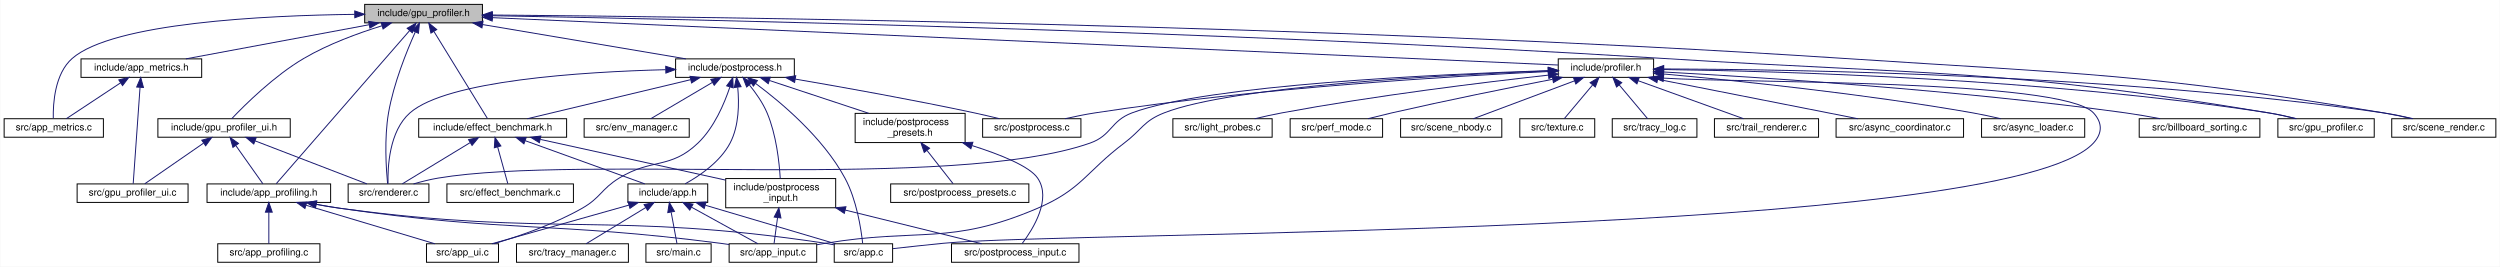
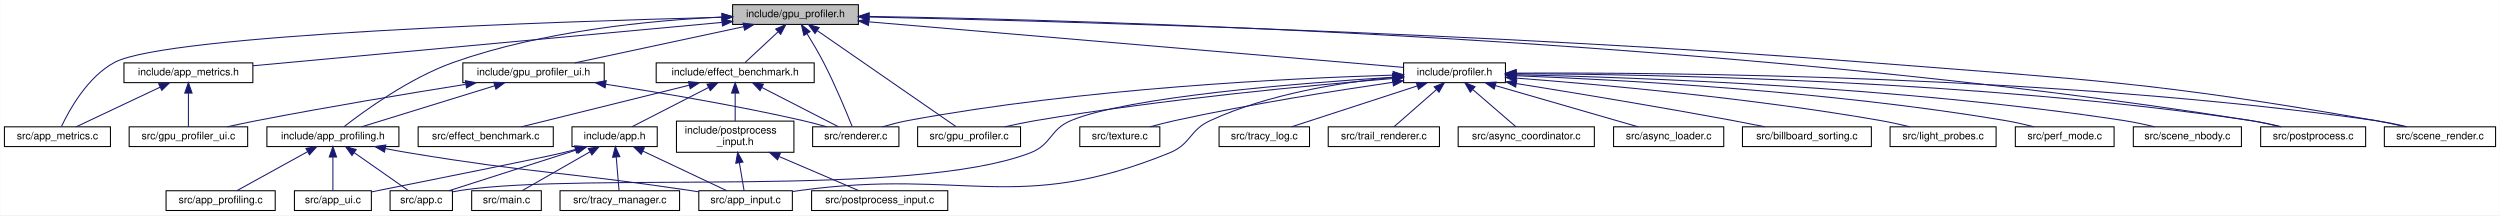
- <svg xmlns="http://www.w3.org/2000/svg" xmlns:xlink="http://www.w3.org/1999/xlink" width="2569pt" height="274pt" viewBox="0.00 0.00 2568.50 274.00">
-   <g id="graph0" class="graph" transform="scale(1 1) rotate(0) translate(4 270)">
-     <polygon fill="white" stroke="transparent" points="-4,4 -4,-270 2564.5,-270 2564.5,4 -4,4" />
+ <svg xmlns="http://www.w3.org/2000/svg" xmlns:xlink="http://www.w3.org/1999/xlink" width="2405pt" height="207pt" viewBox="0.00 0.00 2404.50 207.00">
+   <g id="graph0" class="graph" transform="scale(1 1) rotate(0) translate(4 203)">
+     <polygon fill="white" stroke="transparent" points="-4,4 -4,-203 2400.5,-203 2400.5,4 -4,4" />
    <g id="node1" class="node">
      <g id="a_node1">
        <a xlink:title=" ">
-           <polygon fill="#bfbfbf" stroke="black" points="370.5,-246.5 370.5,-265.5 491.5,-265.5 491.5,-246.5 370.5,-246.5" />
-           <text text-anchor="middle" x="431" y="-253.5" font-family="Helvetica,sans-Serif" font-size="10.00">include/gpu_profiler.h</text>
+           <polygon fill="#bfbfbf" stroke="black" points="700.5,-179.5 700.5,-198.5 821.5,-198.5 821.5,-179.5 700.5,-179.5" />
+           <text text-anchor="middle" x="761" y="-186.5" font-family="Helvetica,sans-Serif" font-size="10.00">include/gpu_profiler.h</text>
        </a>
      </g>
    </g>
    <g id="node2" class="node">
      <g id="a_node2">
        <a xlink:href="app__metrics_8h.html" target="_top" xlink:title=" ">
-           <polygon fill="white" stroke="black" points="79,-190.5 79,-209.5 203,-209.5 203,-190.5 79,-190.5" />
-           <text text-anchor="middle" x="141" y="-197.5" font-family="Helvetica,sans-Serif" font-size="10.00">include/app_metrics.h</text>
+           <polygon fill="white" stroke="black" points="115,-123.5 115,-142.5 239,-142.5 239,-123.5 115,-123.5" />
+           <text text-anchor="middle" x="177" y="-130.5" font-family="Helvetica,sans-Serif" font-size="10.00">include/app_metrics.h</text>
        </a>
      </g>
    </g>
    <g id="edge1" class="edge">
-       <path fill="none" stroke="midnightblue" d="M375.15,-244.6C320.35,-234.4 237.77,-219.02 186.74,-209.52" />
-       <polygon fill="midnightblue" stroke="midnightblue" points="374.58,-248.05 385.05,-246.44 375.86,-241.17 374.58,-248.05" />
+       <path fill="none" stroke="midnightblue" d="M690.3,-181.46C575.04,-170.81 348.53,-149.86 239.1,-139.74" />
+       <polygon fill="midnightblue" stroke="midnightblue" points="690.15,-184.96 700.43,-182.4 690.79,-177.99 690.15,-184.96" />
    </g>
    <g id="node3" class="node">
      <g id="a_node3">
        <a xlink:href="app__metrics_8c.html" target="_top" xlink:title=" ">
-           <polygon fill="white" stroke="black" points="0,-129 0,-148 102,-148 102,-129 0,-129" />
-           <text text-anchor="middle" x="51" y="-136" font-family="Helvetica,sans-Serif" font-size="10.00">src/app_metrics.c</text>
-         </a>
-       </g>
-     </g>
-     <g id="edge53" class="edge">
-       <path fill="none" stroke="midnightblue" d="M360.17,-255.26C267.52,-254.1 112.03,-246.55 70,-210 52.02,-194.36 50.2,-163.67 50.5,-148.47" />
-       <polygon fill="midnightblue" stroke="midnightblue" points="360.28,-258.76 370.32,-255.36 360.35,-251.76 360.28,-258.76" />
+           <polygon fill="white" stroke="black" points="0,-62 0,-81 102,-81 102,-62 0,-62" />
+           <text text-anchor="middle" x="51" y="-69" font-family="Helvetica,sans-Serif" font-size="10.00">src/app_metrics.c</text>
+         </a>
+       </g>
+     </g>
+     <g id="edge41" class="edge">
+       <path fill="none" stroke="midnightblue" d="M690.21,-186.38C531.38,-182.29 156.57,-169.87 106,-143 79.95,-129.16 62.27,-97.03 54.89,-81.38" />
+       <polygon fill="midnightblue" stroke="midnightblue" points="690.26,-189.88 700.35,-186.64 690.44,-182.89 690.26,-189.88" />
    </g>
    <g id="node5" class="node">
      <g id="a_node5">
        <a xlink:href="app__profiling_8h.html" target="_top" xlink:title="Profiling, metrics, and performance monitoring sub-struct.">
-           <polygon fill="white" stroke="black" points="208.5,-62 208.5,-81 335.5,-81 335.5,-62 208.5,-62" />
-           <text text-anchor="middle" x="272" y="-69" font-family="Helvetica,sans-Serif" font-size="10.00">include/app_profiling.h</text>
+           <polygon fill="white" stroke="black" points="252.5,-62 252.5,-81 379.5,-81 379.5,-62 252.5,-62" />
+           <text text-anchor="middle" x="316" y="-69" font-family="Helvetica,sans-Serif" font-size="10.00">include/app_profiling.h</text>
        </a>
      </g>
    </g>
    <g id="edge4" class="edge">
-       <path fill="none" stroke="midnightblue" d="M416.76,-238.66C384.06,-201.13 304.51,-109.81 279.59,-81.21" />
-       <polygon fill="midnightblue" stroke="midnightblue" points="414.12,-240.96 423.33,-246.2 419.4,-236.36 414.12,-240.96" />
+       <path fill="none" stroke="midnightblue" d="M690.26,-186.62C622.27,-183.39 517.53,-173.35 432,-143 389.8,-128.02 346.34,-96.44 326.74,-81.16" />
+       <polygon fill="midnightblue" stroke="midnightblue" points="690.29,-190.13 700.43,-187.07 690.6,-183.13 690.29,-190.13" />
    </g>
    <g id="node10" class="node">
      <g id="a_node10">
        <a xlink:href="effect__benchmark_8h.html" target="_top" xlink:title="Automated A/B GPU cost measurement for individual postprocess effects.">
-           <polygon fill="white" stroke="black" points="426,-129 426,-148 578,-148 578,-129 426,-129" />
-           <text text-anchor="middle" x="502" y="-136" font-family="Helvetica,sans-Serif" font-size="10.00">include/effect_benchmark.h</text>
+           <polygon fill="white" stroke="black" points="627,-123.5 627,-142.5 779,-142.5 779,-123.5 627,-123.5" />
+           <text text-anchor="middle" x="703" y="-130.5" font-family="Helvetica,sans-Serif" font-size="10.00">include/effect_benchmark.h</text>
        </a>
      </g>
    </g>
    <g id="edge9" class="edge">
-       <path fill="none" stroke="midnightblue" d="M441.75,-237.51C457.15,-212.46 484.93,-167.27 496.6,-148.28" />
-       <polygon fill="midnightblue" stroke="midnightblue" points="438.59,-235.97 436.34,-246.32 444.56,-239.63 438.59,-235.97" />
+       <path fill="none" stroke="midnightblue" d="M744.09,-172.25C733.8,-162.67 721.03,-150.79 712.49,-142.83" />
+       <polygon fill="midnightblue" stroke="midnightblue" points="741.98,-175.07 751.68,-179.32 746.75,-169.95 741.98,-175.07" />
    </g>
    <g id="node17" class="node">
      <g id="a_node17">
        <a xlink:href="renderer_8c.html" target="_top" xlink:title=" ">
-           <polygon fill="white" stroke="black" points="353.5,-62 353.5,-81 436.5,-81 436.5,-62 353.5,-62" />
-           <text text-anchor="middle" x="395" y="-69" font-family="Helvetica,sans-Serif" font-size="10.00">src/renderer.c</text>
-         </a>
-       </g>
-     </g>
-     <g id="edge55" class="edge">
-       <path fill="none" stroke="midnightblue" d="M422.48,-237.06C413.59,-217.25 400.22,-184.16 395,-154 390.47,-127.79 392.59,-96.12 394.04,-81.15" />
-       <polygon fill="midnightblue" stroke="midnightblue" points="419.4,-238.74 426.77,-246.36 425.76,-235.81 419.4,-238.74" />
+           <polygon fill="white" stroke="black" points="777.5,-62 777.5,-81 860.5,-81 860.5,-62 777.5,-62" />
+           <text text-anchor="middle" x="819" y="-69" font-family="Helvetica,sans-Serif" font-size="10.00">src/renderer.c</text>
+         </a>
+       </g>
+     </g>
+     <g id="edge44" class="edge">
+       <path fill="none" stroke="midnightblue" d="M772.17,-170.55C777.25,-162.33 783.19,-152.31 788,-143 799.18,-121.39 810.13,-94.87 815.53,-81.35" />
+       <polygon fill="midnightblue" stroke="midnightblue" points="769.08,-168.9 766.72,-179.22 775,-172.62 769.08,-168.9" />
    </g>
    <g id="node18" class="node">
      <g id="a_node18">
        <a xlink:href="gpu__profiler__ui_8h.html" target="_top" xlink:title=" ">
-           <polygon fill="white" stroke="black" points="158,-129 158,-148 294,-148 294,-129 158,-129" />
-           <text text-anchor="middle" x="226" y="-136" font-family="Helvetica,sans-Serif" font-size="10.00">include/gpu_profiler_ui.h</text>
+           <polygon fill="white" stroke="black" points="441,-123.5 441,-142.5 577,-142.5 577,-123.5 441,-123.5" />
+           <text text-anchor="middle" x="509" y="-130.5" font-family="Helvetica,sans-Serif" font-size="10.00">include/gpu_profiler_ui.h</text>
        </a>
      </g>
    </g>
    <g id="edge21" class="edge">
-       <path fill="none" stroke="midnightblue" d="M388.26,-243.52C363.8,-235.95 333.08,-224.71 308,-210 277.55,-192.14 247.6,-162.49 233.84,-148" />
-       <polygon fill="midnightblue" stroke="midnightblue" points="387.4,-246.92 397.98,-246.44 389.41,-240.21 387.4,-246.92" />
+       <path fill="none" stroke="midnightblue" d="M711.28,-177.35C663.66,-167.14 592.72,-151.94 548.74,-142.52" />
+       <polygon fill="midnightblue" stroke="midnightblue" points="710.56,-180.77 721.07,-179.44 712.03,-173.93 710.56,-180.77" />
    </g>
    <g id="node19" class="node">
      <g id="a_node19">
-         <a xlink:href="postprocess_8h.html" target="_top" xlink:title="High-level post-processing pipeline and effects.">
-           <polygon fill="white" stroke="black" points="690,-190.5 690,-209.5 812,-209.5 812,-190.5 690,-190.5" />
-           <text text-anchor="middle" x="751" y="-197.5" font-family="Helvetica,sans-Serif" font-size="10.00">include/postprocess.h</text>
+         <a xlink:href="profiler_8h.html" target="_top" xlink:title=" ">
+           <polygon fill="white" stroke="black" points="1346,-123.5 1346,-142.5 1444,-142.5 1444,-123.5 1346,-123.5" />
+           <text text-anchor="middle" x="1395" y="-130.5" font-family="Helvetica,sans-Serif" font-size="10.00">include/profiler.h</text>
        </a>
      </g>
    </g>
    <g id="edge25" class="edge">
-       <path fill="none" stroke="midnightblue" d="M491.87,-244.73C552.34,-234.52 643.99,-219.06 700.53,-209.52" />
-       <polygon fill="midnightblue" stroke="midnightblue" points="490.98,-241.33 481.7,-246.44 492.15,-248.23 490.98,-241.33" />
-     </g>
-     <g id="node24" class="node">
-       <g id="a_node24">
-         <a xlink:href="profiler_8h.html" target="_top" xlink:title=" ">
-           <polygon fill="white" stroke="black" points="1597,-190.5 1597,-209.5 1695,-209.5 1695,-190.5 1597,-190.5" />
-           <text text-anchor="middle" x="1646" y="-197.5" font-family="Helvetica,sans-Serif" font-size="10.00">include/profiler.h</text>
-         </a>
-       </g>
-     </g>
-     <g id="edge37" class="edge">
-       <path fill="none" stroke="midnightblue" d="M501.93,-251.85C724.79,-241.94 1407.38,-211.61 1596.8,-203.19" />
-       <polygon fill="midnightblue" stroke="midnightblue" points="501.5,-248.36 491.67,-252.3 501.81,-255.36 501.5,-248.36" />
+       <path fill="none" stroke="midnightblue" d="M831.72,-181.98C961.45,-170.93 1234.35,-147.68 1345.9,-138.18" />
+       <polygon fill="midnightblue" stroke="midnightblue" points="831.17,-178.51 821.5,-182.85 831.76,-185.49 831.17,-178.51" />
+     </g>
+     <g id="node23" class="node">
+       <g id="a_node23">
+         <a xlink:href="gpu__profiler_8c.html" target="_top" xlink:title=" ">
+           <polygon fill="white" stroke="black" points="878.5,-62 878.5,-81 977.5,-81 977.5,-62 878.5,-62" />
+           <text text-anchor="middle" x="928" y="-69" font-family="Helvetica,sans-Serif" font-size="10.00">src/gpu_profiler.c</text>
+         </a>
+       </g>
+     </g>
+     <g id="edge42" class="edge">
+       <path fill="none" stroke="midnightblue" d="M782.1,-173.41C817.25,-149.1 886.75,-101.03 915.3,-81.28" />
+       <polygon fill="midnightblue" stroke="midnightblue" points="779.79,-170.75 773.55,-179.32 783.77,-176.51 779.79,-170.75" />
+     </g>
+     <g id="node26" class="node">
+       <g id="a_node26">
+         <a xlink:href="postprocess_8c.html" target="_top" xlink:title=" ">
+           <polygon fill="white" stroke="black" points="2170.5,-62 2170.5,-81 2271.5,-81 2271.5,-62 2170.5,-62" />
+           <text text-anchor="middle" x="2221" y="-69" font-family="Helvetica,sans-Serif" font-size="10.00">src/postprocess.c</text>
+         </a>
+       </g>
+     </g>
+     <g id="edge43" class="edge">
+       <path fill="none" stroke="midnightblue" d="M831.91,-187.18C1038.29,-183.88 1656.04,-167.47 2161,-87 2170.42,-85.5 2180.54,-83.29 2189.74,-81.04" />
+       <polygon fill="midnightblue" stroke="midnightblue" points="831.75,-183.68 821.81,-187.34 831.86,-190.68 831.75,-183.68" />
    </g>
    <g id="node28" class="node">
      <g id="a_node28">
-         <a xlink:href="gpu__profiler_8c.html" target="_top" xlink:title=" ">
-           <polygon fill="white" stroke="black" points="2336.5,-129 2336.5,-148 2435.5,-148 2435.5,-129 2336.5,-129" />
-           <text text-anchor="middle" x="2386" y="-136" font-family="Helvetica,sans-Serif" font-size="10.00">src/gpu_profiler.c</text>
-         </a>
-       </g>
-     </g>
-     <g id="edge54" class="edge">
-       <path fill="none" stroke="midnightblue" d="M501.69,-253.85C694.58,-250.41 1246.21,-238.64 1704,-210 1981.46,-192.64 2052.79,-199.75 2327,-154 2336.16,-152.47 2345.99,-150.28 2354.95,-148.06" />
-       <polygon fill="midnightblue" stroke="midnightblue" points="501.62,-250.35 491.68,-254.02 501.74,-257.35 501.62,-250.35" />
-     </g>
-     <g id="node32" class="node">
-       <g id="a_node32">
        <a xlink:href="scene__render_8c.html" target="_top" xlink:title=" ">
-           <polygon fill="white" stroke="black" points="2453.5,-129 2453.5,-148 2560.5,-148 2560.5,-129 2453.5,-129" />
-           <text text-anchor="middle" x="2507" y="-136" font-family="Helvetica,sans-Serif" font-size="10.00">src/scene_render.c</text>
-         </a>
-       </g>
-     </g>
-     <g id="edge56" class="edge">
-       <path fill="none" stroke="midnightblue" d="M501.54,-254.57C712.5,-252.9 1356.95,-245.07 1890,-210 2137.38,-193.72 2200.45,-194.76 2445,-154 2454.49,-152.42 2464.69,-150.24 2474.02,-148.05" />
-       <polygon fill="midnightblue" stroke="midnightblue" points="501.5,-251.07 491.53,-254.64 501.56,-258.07 501.5,-251.07" />
+           <polygon fill="white" stroke="black" points="2289.5,-62 2289.5,-81 2396.5,-81 2396.5,-62 2289.5,-62" />
+           <text text-anchor="middle" x="2343" y="-69" font-family="Helvetica,sans-Serif" font-size="10.00">src/scene_render.c</text>
+         </a>
+       </g>
+     </g>
+     <g id="edge45" class="edge">
+       <path fill="none" stroke="midnightblue" d="M831.67,-186.63C998.84,-183.01 1431.61,-171.46 1792,-143 2010.07,-125.78 2065.47,-124.42 2281,-87 2290.37,-85.37 2300.44,-83.2 2309.68,-81.04" />
+       <polygon fill="midnightblue" stroke="midnightblue" points="831.44,-183.13 821.52,-186.85 831.59,-190.13 831.44,-183.13" />
    </g>
    <g id="edge2" class="edge">
-       <path fill="none" stroke="midnightblue" d="M119.72,-184.93C102.37,-173.46 78.43,-157.63 63.87,-148.01" />
-       <polygon fill="midnightblue" stroke="midnightblue" points="117.83,-187.88 128.11,-190.48 121.69,-182.04 117.83,-187.88" />
+       <path fill="none" stroke="midnightblue" d="M149.84,-119.17C125.39,-107.63 90.15,-90.99 69.02,-81.01" />
+       <polygon fill="midnightblue" stroke="midnightblue" points="148.41,-122.37 158.95,-123.48 151.4,-116.04 148.41,-122.37" />
    </g>
    <g id="node4" class="node">
      <g id="a_node4">
        <a xlink:href="gpu__profiler__ui_8c.html" target="_top" xlink:title=" ">
-           <polygon fill="white" stroke="black" points="75,-62 75,-81 189,-81 189,-62 75,-62" />
-           <text text-anchor="middle" x="132" y="-69" font-family="Helvetica,sans-Serif" font-size="10.00">src/gpu_profiler_ui.c</text>
+           <polygon fill="white" stroke="black" points="120,-62 120,-81 234,-81 234,-62 120,-62" />
+           <text text-anchor="middle" x="177" y="-69" font-family="Helvetica,sans-Serif" font-size="10.00">src/gpu_profiler_ui.c</text>
        </a>
      </g>
    </g>
    <g id="edge3" class="edge">
-       <path fill="none" stroke="midnightblue" d="M139.67,-180.31C137.7,-152.58 134.07,-101.63 132.62,-81.26" />
-       <polygon fill="midnightblue" stroke="midnightblue" points="136.18,-180.58 140.38,-190.31 143.16,-180.08 136.18,-180.58" />
+       <path fill="none" stroke="midnightblue" d="M177,-113.32C177,-102.5 177,-89.4 177,-81.01" />
+       <polygon fill="midnightblue" stroke="midnightblue" points="173.5,-113.48 177,-123.48 180.5,-113.48 173.5,-113.48" />
    </g>
    <g id="node6" class="node">
      <g id="a_node6">
        <a xlink:href="app_8c.html" target="_top" xlink:title=" ">
-           <polygon fill="white" stroke="black" points="853,-0.5 853,-19.5 913,-19.5 913,-0.5 853,-0.5" />
-           <text text-anchor="middle" x="883" y="-7.5" font-family="Helvetica,sans-Serif" font-size="10.00">src/app.c</text>
+           <polygon fill="white" stroke="black" points="371,-0.5 371,-19.5 431,-19.5 431,-0.5 371,-0.5" />
+           <text text-anchor="middle" x="401" y="-7.5" font-family="Helvetica,sans-Serif" font-size="10.00">src/app.c</text>
        </a>
      </g>
    </g>
    <g id="edge5" class="edge">
-       <path fill="none" stroke="midnightblue" d="M320.33,-60.03C328.53,-58.5 336.99,-57.08 345,-56 565.36,-26.28 624.12,-53.1 844,-20 846.89,-19.57 849.87,-19.03 852.85,-18.44" />
-       <polygon fill="midnightblue" stroke="midnightblue" points="319.65,-56.59 310.49,-61.93 320.98,-63.46 319.65,-56.59" />
+       <path fill="none" stroke="midnightblue" d="M336.55,-56.11C352.9,-44.67 375.22,-29.05 388.84,-19.51" />
+       <polygon fill="midnightblue" stroke="midnightblue" points="334.36,-53.37 328.18,-61.98 338.38,-59.11 334.36,-53.37" />
    </g>
    <g id="node7" class="node">
      <g id="a_node7">
        <a xlink:href="app__input_8c.html" target="_top" xlink:title=" ">
-           <polygon fill="white" stroke="black" points="745,-0.5 745,-19.5 835,-19.5 835,-0.5 745,-0.5" />
-           <text text-anchor="middle" x="790" y="-7.5" font-family="Helvetica,sans-Serif" font-size="10.00">src/app_input.c</text>
+           <polygon fill="white" stroke="black" points="668,-0.5 668,-19.5 758,-19.5 758,-0.5 668,-0.5" />
+           <text text-anchor="middle" x="713" y="-7.5" font-family="Helvetica,sans-Serif" font-size="10.00">src/app_input.c</text>
        </a>
      </g>
    </g>
    <g id="edge6" class="edge">
-       <path fill="none" stroke="midnightblue" d="M320.9,-60.06C328.93,-58.55 337.18,-57.13 345,-56 517.71,-30.97 562.93,-42.36 736,-20 738.92,-19.62 741.93,-19.2 744.96,-18.76" />
-       <polygon fill="midnightblue" stroke="midnightblue" points="320.04,-56.66 310.89,-61.99 321.37,-63.53 320.04,-56.66" />
+       <path fill="none" stroke="midnightblue" d="M366.3,-60.08C373.89,-58.63 381.64,-57.22 389,-56 507.99,-36.24 538.69,-37.74 658,-20 661.25,-19.52 664.61,-19 667.99,-18.47" />
+       <polygon fill="midnightblue" stroke="midnightblue" points="365.61,-56.65 356.46,-61.99 366.94,-63.52 365.61,-56.65" />
    </g>
    <g id="node8" class="node">
      <g id="a_node8">
        <a xlink:href="app__profiling_8c.html" target="_top" xlink:title=" ">
-           <polygon fill="white" stroke="black" points="219.5,-0.5 219.5,-19.5 324.5,-19.5 324.5,-0.5 219.5,-0.5" />
-           <text text-anchor="middle" x="272" y="-7.5" font-family="Helvetica,sans-Serif" font-size="10.00">src/app_profiling.c</text>
+           <polygon fill="white" stroke="black" points="155.5,-0.5 155.5,-19.5 260.5,-19.5 260.5,-0.5 155.5,-0.5" />
+           <text text-anchor="middle" x="208" y="-7.5" font-family="Helvetica,sans-Serif" font-size="10.00">src/app_profiling.c</text>
        </a>
      </g>
    </g>
    <g id="edge7" class="edge">
-       <path fill="none" stroke="midnightblue" d="M272,-51.82C272,-41 272,-27.9 272,-19.51" />
-       <polygon fill="midnightblue" stroke="midnightblue" points="268.5,-51.98 272,-61.98 275.5,-51.98 268.5,-51.98" />
+       <path fill="none" stroke="midnightblue" d="M291.6,-57.06C270.7,-45.54 241.24,-29.31 223.45,-19.51" />
+       <polygon fill="midnightblue" stroke="midnightblue" points="290.08,-60.22 300.53,-61.98 293.46,-54.08 290.08,-60.22" />
    </g>
    <g id="node9" class="node">
      <g id="a_node9">
        <a xlink:href="app__ui_8c.html" target="_top" xlink:title=" ">
-           <polygon fill="white" stroke="black" points="434,-0.5 434,-19.5 508,-19.5 508,-0.5 434,-0.5" />
-           <text text-anchor="middle" x="471" y="-7.5" font-family="Helvetica,sans-Serif" font-size="10.00">src/app_ui.c</text>
+           <polygon fill="white" stroke="black" points="279,-0.5 279,-19.5 353,-19.5 353,-0.5 279,-0.5" />
+           <text text-anchor="middle" x="316" y="-7.5" font-family="Helvetica,sans-Serif" font-size="10.00">src/app_ui.c</text>
        </a>
      </g>
    </g>
    <g id="edge8" class="edge">
-       <path fill="none" stroke="midnightblue" d="M310.37,-59.03C349.04,-47.46 407.84,-29.88 442.54,-19.51" />
-       <polygon fill="midnightblue" stroke="midnightblue" points="309.09,-55.76 300.51,-61.98 311.1,-62.46 309.09,-55.76" />
+       <path fill="none" stroke="midnightblue" d="M316,-51.82C316,-41 316,-27.9 316,-19.51" />
+       <polygon fill="midnightblue" stroke="midnightblue" points="312.5,-51.98 316,-61.98 319.5,-51.98 312.5,-51.98" />
    </g>
    <g id="node11" class="node">
      <g id="a_node11">
        <a xlink:href="app_8h.html" target="_top" xlink:title=" ">
-           <polygon fill="white" stroke="black" points="641,-62 641,-81 723,-81 723,-62 641,-62" />
-           <text text-anchor="middle" x="682" y="-69" font-family="Helvetica,sans-Serif" font-size="10.00">include/app.h</text>
+           <polygon fill="white" stroke="black" points="546,-62 546,-81 628,-81 628,-62 546,-62" />
+           <text text-anchor="middle" x="587" y="-69" font-family="Helvetica,sans-Serif" font-size="10.00">include/app.h</text>
        </a>
      </g>
    </g>
    <g id="edge10" class="edge">
-       <path fill="none" stroke="midnightblue" d="M535.41,-125.44C571.12,-112.54 626.83,-92.42 658.29,-81.06" />
-       <polygon fill="midnightblue" stroke="midnightblue" points="534.12,-122.18 525.9,-128.87 536.5,-128.76 534.12,-122.18" />
+       <path fill="none" stroke="midnightblue" d="M677.4,-118.87C654.91,-107.33 622.87,-90.9 603.59,-81.01" />
+       <polygon fill="midnightblue" stroke="midnightblue" points="675.88,-122.03 686.38,-123.48 679.08,-115.8 675.88,-122.03" />
    </g>
    <g id="node14" class="node">
      <g id="a_node14">
        <a xlink:href="postprocess__input_8h.html" target="_top" xlink:title=" ">
-           <polygon fill="white" stroke="black" points="741.5,-56.5 741.5,-86.5 854.5,-86.5 854.5,-56.5 741.5,-56.5" />
-           <text text-anchor="start" x="749.5" y="-74.5" font-family="Helvetica,sans-Serif" font-size="10.00">include/postprocess</text>
-           <text text-anchor="middle" x="798" y="-63.5" font-family="Helvetica,sans-Serif" font-size="10.00">_input.h</text>
+           <polygon fill="white" stroke="black" points="646.5,-56.5 646.5,-86.5 759.5,-86.5 759.5,-56.5 646.5,-56.5" />
+           <text text-anchor="start" x="654.5" y="-74.5" font-family="Helvetica,sans-Serif" font-size="10.00">include/postprocess</text>
+           <text text-anchor="middle" x="703" y="-63.5" font-family="Helvetica,sans-Serif" font-size="10.00">_input.h</text>
        </a>
      </g>
    </g>
    <g id="edge16" class="edge">
-       <path fill="none" stroke="midnightblue" d="M551.05,-126.73C603.43,-115.23 686.32,-97.02 741.42,-84.92" />
-       <polygon fill="midnightblue" stroke="midnightblue" points="550.02,-123.37 541,-128.94 551.52,-130.21 550.02,-123.37" />
+       <path fill="none" stroke="midnightblue" d="M703,-113.23C703,-104.59 703,-94.5 703,-86.52" />
+       <polygon fill="midnightblue" stroke="midnightblue" points="699.5,-113.48 703,-123.48 706.5,-113.48 699.5,-113.48" />
    </g>
    <g id="node16" class="node">
      <g id="a_node16">
        <a xlink:href="effect__benchmark_8c.html" target="_top" xlink:title="Automated A/B GPU cost measurement for postprocess effects.">
-           <polygon fill="white" stroke="black" points="455,-62 455,-81 585,-81 585,-62 455,-62" />
-           <text text-anchor="middle" x="520" y="-69" font-family="Helvetica,sans-Serif" font-size="10.00">src/effect_benchmark.c</text>
+           <polygon fill="white" stroke="black" points="398,-62 398,-81 528,-81 528,-62 398,-62" />
+           <text text-anchor="middle" x="463" y="-69" font-family="Helvetica,sans-Serif" font-size="10.00">src/effect_benchmark.c</text>
        </a>
      </g>
    </g>
    <g id="edge19" class="edge">
-       <path fill="none" stroke="midnightblue" d="M507.15,-118.91C510.59,-106.49 514.96,-90.72 517.61,-81.13" />
-       <polygon fill="midnightblue" stroke="midnightblue" points="503.72,-118.16 504.43,-128.73 510.47,-120.03 503.72,-118.16" />
+       <path fill="none" stroke="midnightblue" d="M658.8,-121.04C612.2,-109.49 539.8,-91.54 497.32,-81.01" />
+       <polygon fill="midnightblue" stroke="midnightblue" points="658.07,-124.47 668.61,-123.48 659.75,-117.67 658.07,-124.47" />
    </g>
    <g id="edge20" class="edge">
-       <path fill="none" stroke="midnightblue" d="M478.86,-123.44C457.67,-110.57 426.98,-91.93 409.2,-81.13" />
-       <polygon fill="midnightblue" stroke="midnightblue" points="477.21,-126.53 487.57,-128.73 480.84,-120.55 477.21,-126.53" />
+       <path fill="none" stroke="midnightblue" d="M728.6,-118.87C751.09,-107.33 783.13,-90.9 802.41,-81.01" />
+       <polygon fill="midnightblue" stroke="midnightblue" points="726.92,-115.8 719.62,-123.48 730.12,-122.03 726.92,-115.8" />
    </g>
    <g id="edge11" class="edge">
-       <path fill="none" stroke="midnightblue" d="M720.75,-59.03C759.82,-47.46 819.2,-29.88 854.26,-19.51" />
-       <polygon fill="midnightblue" stroke="midnightblue" points="719.39,-55.78 710.8,-61.98 721.38,-62.49 719.39,-55.78" />
+       <path fill="none" stroke="midnightblue" d="M550.68,-58.88C514.52,-47.32 459.9,-29.84 427.6,-19.51" />
+       <polygon fill="midnightblue" stroke="midnightblue" points="549.76,-62.26 560.35,-61.98 551.89,-55.59 549.76,-62.26" />
    </g>
    <g id="edge12" class="edge">
-       <path fill="none" stroke="midnightblue" d="M706.4,-57.06C727.3,-45.54 756.76,-29.31 774.55,-19.51" />
-       <polygon fill="midnightblue" stroke="midnightblue" points="704.54,-54.08 697.47,-61.98 707.92,-60.22 704.54,-54.08" />
+       <path fill="none" stroke="midnightblue" d="M614.16,-57.67C638.61,-46.13 673.85,-29.49 694.98,-19.51" />
+       <polygon fill="midnightblue" stroke="midnightblue" points="612.6,-54.54 605.05,-61.98 615.59,-60.87 612.6,-54.54" />
    </g>
    <g id="edge13" class="edge">
-       <path fill="none" stroke="midnightblue" d="M642.1,-59.25C601.11,-47.69 538.2,-29.95 501.18,-19.51" />
-       <polygon fill="midnightblue" stroke="midnightblue" points="641.19,-62.63 651.77,-61.98 643.09,-55.89 641.19,-62.63" />
+       <path fill="none" stroke="midnightblue" d="M549.45,-59.25C545.26,-58.11 541.05,-57 537,-56 519.37,-51.66 411.25,-29.98 353.04,-18.37" />
+       <polygon fill="midnightblue" stroke="midnightblue" points="548.5,-62.62 559.08,-61.97 550.4,-55.89 548.5,-62.62" />
    </g>
    <g id="node12" class="node">
      <g id="a_node12">
        <a xlink:href="main_8c.html" target="_top" xlink:title=" ">
-           <polygon fill="white" stroke="black" points="659.5,-0.5 659.5,-19.5 726.5,-19.5 726.5,-0.5 659.5,-0.5" />
-           <text text-anchor="middle" x="693" y="-7.5" font-family="Helvetica,sans-Serif" font-size="10.00">src/main.c</text>
+           <polygon fill="white" stroke="black" points="449.5,-0.5 449.5,-19.5 516.5,-19.5 516.5,-0.5 449.5,-0.5" />
+           <text text-anchor="middle" x="483" y="-7.5" font-family="Helvetica,sans-Serif" font-size="10.00">src/main.c</text>
        </a>
      </g>
    </g>
    <g id="edge14" class="edge">
-       <path fill="none" stroke="midnightblue" d="M685.45,-51.82C687.45,-41 689.88,-27.9 691.43,-19.51" />
-       <polygon fill="midnightblue" stroke="midnightblue" points="681.95,-51.51 683.58,-61.98 688.84,-52.78 681.95,-51.51" />
+       <path fill="none" stroke="midnightblue" d="M563.23,-56.9C543.12,-45.4 514.93,-29.27 497.87,-19.51" />
+       <polygon fill="midnightblue" stroke="midnightblue" points="561.68,-60.05 572.1,-61.98 565.16,-53.97 561.68,-60.05" />
    </g>
    <g id="node13" class="node">
      <g id="a_node13">
        <a xlink:href="tracy__manager_8c.html" target="_top" xlink:title=" ">
-           <polygon fill="white" stroke="black" points="526.5,-0.5 526.5,-19.5 641.5,-19.5 641.5,-0.5 526.5,-0.5" />
-           <text text-anchor="middle" x="584" y="-7.5" font-family="Helvetica,sans-Serif" font-size="10.00">src/tracy_manager.c</text>
+           <polygon fill="white" stroke="black" points="534.5,-0.5 534.5,-19.5 649.5,-19.5 649.5,-0.5 534.5,-0.5" />
+           <text text-anchor="middle" x="592" y="-7.5" font-family="Helvetica,sans-Serif" font-size="10.00">src/tracy_manager.c</text>
        </a>
      </g>
    </g>
    <g id="edge15" class="edge">
-       <path fill="none" stroke="midnightblue" d="M659.34,-56.74C640.41,-45.25 614.01,-29.22 598.01,-19.51" />
-       <polygon fill="midnightblue" stroke="midnightblue" points="657.59,-59.78 667.96,-61.98 661.23,-53.79 657.59,-59.78" />
+       <path fill="none" stroke="midnightblue" d="M588.57,-51.82C589.48,-41 590.58,-27.9 591.28,-19.51" />
+       <polygon fill="midnightblue" stroke="midnightblue" points="585.07,-51.72 587.72,-61.98 592.04,-52.3 585.07,-51.72" />
    </g>
    <g id="edge17" class="edge">
-       <path fill="none" stroke="midnightblue" d="M794.74,-46.29C793.48,-36.86 792.1,-26.65 791.16,-19.66" />
-       <polygon fill="midnightblue" stroke="midnightblue" points="791.3,-46.95 796.1,-56.4 798.24,-46.02 791.3,-46.95" />
+       <path fill="none" stroke="midnightblue" d="M707.07,-46.29C708.65,-36.86 710.37,-26.65 711.54,-19.66" />
+       <polygon fill="midnightblue" stroke="midnightblue" points="703.58,-45.96 705.37,-56.4 710.48,-47.12 703.58,-45.96" />
    </g>
    <g id="node15" class="node">
      <g id="a_node15">
        <a xlink:href="postprocess__input_8c.html" target="_top" xlink:title=" ">
-           <polygon fill="white" stroke="black" points="973.5,-0.5 973.5,-19.5 1104.5,-19.5 1104.5,-0.5 973.5,-0.5" />
-           <text text-anchor="middle" x="1039" y="-7.5" font-family="Helvetica,sans-Serif" font-size="10.00">src/postprocess_input.c</text>
+           <polygon fill="white" stroke="black" points="776.5,-0.5 776.5,-19.5 907.5,-19.5 907.5,-0.5 776.5,-0.5" />
+           <text text-anchor="middle" x="842" y="-7.5" font-family="Helvetica,sans-Serif" font-size="10.00">src/postprocess_input.c</text>
        </a>
      </g>
    </g>
    <g id="edge18" class="edge">
-       <path fill="none" stroke="midnightblue" d="M864.27,-54.14C909.65,-42.93 968,-28.53 1004.46,-19.53" />
-       <polygon fill="midnightblue" stroke="midnightblue" points="863.37,-50.75 854.5,-56.55 865.05,-57.55 863.37,-50.75" />
+       <path fill="none" stroke="midnightblue" d="M745.35,-52.37C770.72,-41.51 801.83,-28.2 821.77,-19.66" />
+       <polygon fill="midnightblue" stroke="midnightblue" points="743.76,-49.25 735.94,-56.4 746.51,-55.68 743.76,-49.25" />
    </g>
    <g id="edge23" class="edge">
-       <path fill="none" stroke="midnightblue" d="M204.91,-122.92C186.33,-110.07 159.88,-91.78 144.48,-81.13" />
-       <polygon fill="midnightblue" stroke="midnightblue" points="203.11,-125.93 213.32,-128.73 207.09,-120.17 203.11,-125.93" />
+       <path fill="none" stroke="midnightblue" d="M443.72,-121.87C389.78,-113.27 311.24,-100.26 243,-87 233.67,-85.19 223.64,-83.07 214.28,-81.02" />
+       <polygon fill="midnightblue" stroke="midnightblue" points="443.41,-125.36 453.84,-123.47 444.51,-118.45 443.41,-125.36" />
    </g>
    <g id="edge22" class="edge">
-       <path fill="none" stroke="midnightblue" d="M238.1,-120.4C247.04,-107.77 258.83,-91.1 265.89,-81.13" />
-       <polygon fill="midnightblue" stroke="midnightblue" points="235.12,-118.55 232.2,-128.73 240.84,-122.59 235.12,-118.55" />
+       <path fill="none" stroke="midnightblue" d="M471.79,-120.53C434.28,-108.96 377.26,-91.38 343.6,-81.01" />
+       <polygon fill="midnightblue" stroke="midnightblue" points="470.76,-123.87 481.35,-123.48 472.82,-117.18 470.76,-123.87" />
    </g>
    <g id="edge24" class="edge">
-       <path fill="none" stroke="midnightblue" d="M257.8,-125.27C291.34,-112.37 343.32,-92.38 372.73,-81.06" />
-       <polygon fill="midnightblue" stroke="midnightblue" points="256.52,-122.01 248.44,-128.87 259.03,-128.55 256.52,-122.01" />
-     </g>
-     <g id="edge32" class="edge">
-       <path fill="none" stroke="midnightblue" d="M772.33,-184.15C798.28,-164.88 841.43,-128.73 864,-87 876.04,-64.75 880.61,-34.71 882.21,-19.95" />
-       <polygon fill="midnightblue" stroke="midnightblue" points="769.96,-181.54 763.93,-190.25 774.08,-187.21 769.96,-181.54" />
-     </g>
-     <g id="edge33" class="edge">
-       <path fill="none" stroke="midnightblue" d="M745.74,-180.5C740.09,-163.6 729.62,-138.88 713,-123 684.52,-95.78 665.56,-107.63 632,-87 613.43,-75.58 612.94,-66.78 594,-56 564.95,-39.46 528.71,-27.08 503.11,-19.53" />
-       <polygon fill="midnightblue" stroke="midnightblue" points="742.47,-181.79 748.77,-190.31 749.16,-179.72 742.47,-181.79" />
+       <path fill="none" stroke="midnightblue" d="M578.68,-121.92C631.05,-113.86 704.39,-101.53 768,-87 775.54,-85.28 783.62,-83.13 791.08,-81.01" />
+       <polygon fill="midnightblue" stroke="midnightblue" points="577.86,-118.51 568.5,-123.48 578.91,-125.43 577.86,-118.51" />
+     </g>
+     <g id="edge26" class="edge">
+       <path fill="none" stroke="midnightblue" d="M1335.66,-128.69C1245.97,-123.03 1080.53,-109.83 1026,-87 1005.58,-78.45 1007.65,-63.98 987,-56 873.37,-12.1 560.52,-37.75 440,-20 437.11,-19.57 434.12,-19.05 431.14,-18.46" />
+       <polygon fill="midnightblue" stroke="midnightblue" points="1335.49,-132.19 1345.69,-129.31 1335.92,-125.2 1335.49,-132.19" />
    </g>
    <g id="edge27" class="edge">
-       <path fill="none" stroke="midnightblue" d="M705.44,-188.11C657.11,-176.57 581.77,-158.56 537.61,-148.01" />
-       <polygon fill="midnightblue" stroke="midnightblue" points="704.78,-191.56 715.32,-190.48 706.41,-184.75 704.78,-191.56" />
-     </g>
-     <g id="edge26" class="edge">
-       <path fill="none" stroke="midnightblue" d="M753.85,-180.14C755.36,-164.02 755.31,-140.7 746,-123 735.92,-103.83 715.03,-89.54 699.85,-81.14" />
-       <polygon fill="midnightblue" stroke="midnightblue" points="750.33,-180.06 752.58,-190.42 757.28,-180.92 750.33,-180.06" />
-     </g>
-     <g id="edge28" class="edge">
-       <path fill="none" stroke="midnightblue" d="M765.87,-182.63C772.42,-174.56 779.61,-164.35 784,-154 793.48,-131.67 796.54,-103.3 797.53,-86.6" />
-       <polygon fill="midnightblue" stroke="midnightblue" points="763.01,-180.58 759.18,-190.46 768.33,-185.13 763.01,-180.58" />
-     </g>
-     <g id="edge36" class="edge">
-       <path fill="none" stroke="midnightblue" d="M679.67,-198.39C593.37,-196.15 454.92,-187.29 417,-154 395.63,-135.24 394.02,-98.11 394.49,-81.22" />
-       <polygon fill="midnightblue" stroke="midnightblue" points="679.84,-201.89 689.92,-198.63 680.01,-194.89 679.84,-201.89" />
+       <path fill="none" stroke="midnightblue" d="M1335.55,-128.51C1286.54,-123.82 1216.21,-112.81 1160,-87 1139.88,-77.76 1141.51,-64.35 1121,-56 974.52,3.61 923.74,-41.01 767,-20 764.08,-19.61 761.07,-19.18 758.05,-18.73" />
+       <polygon fill="midnightblue" stroke="midnightblue" points="1335.39,-132.01 1345.67,-129.42 1336.02,-125.04 1335.39,-132.01" />
+     </g>
+     <g id="edge35" class="edge">
+       <path fill="none" stroke="midnightblue" d="M1335.69,-130.72C1237.75,-127.77 1036.36,-118.11 869,-87 861,-85.51 852.45,-83.28 844.72,-81.01" />
+       <polygon fill="midnightblue" stroke="midnightblue" points="1335.89,-134.23 1345.98,-131.02 1336.09,-127.23 1335.89,-134.23" />
    </g>
    <g id="node20" class="node">
      <g id="a_node20">
-         <a xlink:href="postprocess__presets_8h.html" target="_top" xlink:title="Extern declarations for predefined post-processing pipeline presets.">
-           <polygon fill="white" stroke="black" points="874.5,-123.5 874.5,-153.5 987.5,-153.5 987.5,-123.5 874.5,-123.5" />
-           <text text-anchor="start" x="882.5" y="-141.5" font-family="Helvetica,sans-Serif" font-size="10.00">include/postprocess</text>
-           <text text-anchor="middle" x="931" y="-130.5" font-family="Helvetica,sans-Serif" font-size="10.00">_presets.h</text>
+         <a xlink:href="async__coordinator_8c.html" target="_top" xlink:title=" ">
+           <polygon fill="white" stroke="black" points="1398.5,-62 1398.5,-81 1529.5,-81 1529.5,-62 1398.5,-62" />
+           <text text-anchor="middle" x="1464" y="-69" font-family="Helvetica,sans-Serif" font-size="10.00">src/async_coordinator.c</text>
+         </a>
+       </g>
+     </g>
+     <g id="edge28" class="edge">
+       <path fill="none" stroke="midnightblue" d="M1412.8,-116.65C1425.96,-105.31 1443.38,-90.28 1454.13,-81.01" />
+       <polygon fill="midnightblue" stroke="midnightblue" points="1410.17,-114.29 1404.89,-123.48 1414.74,-119.6 1410.17,-114.29" />
+     </g>
+     <g id="node21" class="node">
+       <g id="a_node21">
+         <a xlink:href="async__loader_8c.html" target="_top" xlink:title=" ">
+           <polygon fill="white" stroke="black" points="1548,-62 1548,-81 1654,-81 1654,-62 1548,-62" />
+           <text text-anchor="middle" x="1601" y="-69" font-family="Helvetica,sans-Serif" font-size="10.00">src/async_loader.c</text>
        </a>
      </g>
    </g>
    <g id="edge29" class="edge">
-       <path fill="none" stroke="midnightblue" d="M786.61,-187.23C815.92,-177.54 857.54,-163.78 888.58,-153.52" />
-       <polygon fill="midnightblue" stroke="midnightblue" points="785.19,-184.01 776.79,-190.48 787.38,-190.66 785.19,-184.01" />
+       <path fill="none" stroke="midnightblue" d="M1434.21,-120.68C1474.23,-109.11 1535.46,-91.43 1571.54,-81.01" />
+       <polygon fill="midnightblue" stroke="midnightblue" points="1433.15,-117.34 1424.51,-123.48 1435.09,-124.06 1433.15,-117.34" />
    </g>
    <g id="node22" class="node">
      <g id="a_node22">
-         <a xlink:href="env__manager_8c.html" target="_top" xlink:title=" ">
-           <polygon fill="white" stroke="black" points="596,-129 596,-148 704,-148 704,-129 596,-129" />
-           <text text-anchor="middle" x="650" y="-136" font-family="Helvetica,sans-Serif" font-size="10.00">src/env_manager.c</text>
-         </a>
-       </g>
-     </g>
-     <g id="edge34" class="edge">
-       <path fill="none" stroke="midnightblue" d="M727.65,-185.24C708.14,-173.75 680.93,-157.72 664.44,-148.01" />
-       <polygon fill="midnightblue" stroke="midnightblue" points="726.14,-188.41 736.53,-190.48 729.69,-182.38 726.14,-188.41" />
-     </g>
-     <g id="node23" class="node">
-       <g id="a_node23">
-         <a xlink:href="postprocess_8c.html" target="_top" xlink:title=" ">
-           <polygon fill="white" stroke="black" points="1005.5,-129 1005.5,-148 1106.5,-148 1106.5,-129 1005.5,-129" />
-           <text text-anchor="middle" x="1056" y="-136" font-family="Helvetica,sans-Serif" font-size="10.00">src/postprocess.c</text>
-         </a>
-       </g>
-     </g>
-     <g id="edge35" class="edge">
-       <path fill="none" stroke="midnightblue" d="M812.99,-188.72C862.86,-180.2 934.64,-167.35 997,-154 1005.35,-152.21 1014.33,-150.1 1022.69,-148.06" />
-       <polygon fill="midnightblue" stroke="midnightblue" points="812.28,-185.29 803.01,-190.42 813.46,-192.19 812.28,-185.29" />
+         <a xlink:href="billboard__sorting_8c.html" target="_top" xlink:title=" ">
+           <polygon fill="white" stroke="black" points="1672,-62 1672,-81 1796,-81 1796,-62 1672,-62" />
+           <text text-anchor="middle" x="1734" y="-69" font-family="Helvetica,sans-Serif" font-size="10.00">src/billboard_sorting.c</text>
+         </a>
+       </g>
    </g>
    <g id="edge30" class="edge">
-       <path fill="none" stroke="midnightblue" d="M994.7,-120.39C1023.79,-111.16 1053.64,-99.19 1062,-87 1076.66,-65.63 1057.39,-34.66 1046.11,-19.72" />
-       <polygon fill="midnightblue" stroke="midnightblue" points="993.42,-117.12 984.89,-123.41 995.48,-123.81 993.42,-117.12" />
-     </g>
-     <g id="node21" class="node">
-       <g id="a_node21">
-         <a xlink:href="postprocess__presets_8c.html" target="_top" xlink:title="Definitions of predefined post-processing pipeline configurations.">
-           <polygon fill="white" stroke="black" points="911,-62 911,-81 1053,-81 1053,-62 911,-62" />
-           <text text-anchor="middle" x="982" y="-69" font-family="Helvetica,sans-Serif" font-size="10.00">src/postprocess_presets.c</text>
-         </a>
-       </g>
+       <path fill="none" stroke="midnightblue" d="M1454.64,-122.6C1509.02,-113.88 1591.54,-100.29 1663,-87 1672.89,-85.16 1683.54,-83.05 1693.5,-81.03" />
+       <polygon fill="midnightblue" stroke="midnightblue" points="1453.81,-119.19 1444.49,-124.22 1454.91,-126.1 1453.81,-119.19" />
    </g>
    <g id="edge31" class="edge">
-       <path fill="none" stroke="midnightblue" d="M948.41,-115.32C957.6,-103.6 968.36,-89.88 975.18,-81.19" />
-       <polygon fill="midnightblue" stroke="midnightblue" points="945.49,-113.37 942.07,-123.4 950.99,-117.69 945.49,-113.37" />
-     </g>
-     <g id="edge38" class="edge">
-       <path fill="none" stroke="midnightblue" d="M1705.22,-189.73C1784.19,-184.45 2114.86,-188.83 2147,-154 2156.34,-143.87 2156.31,-133.16 2147,-123 2057.92,-25.82 1096.2,-32.91 965,-20 947.9,-18.32 928.81,-16.23 913.36,-14.5" />
-       <polygon fill="midnightblue" stroke="midnightblue" points="1704.78,-186.26 1695.12,-190.63 1705.39,-193.23 1704.78,-186.26" />
-     </g>
-     <g id="edge39" class="edge">
-       <path fill="none" stroke="midnightblue" d="M1586.5,-197.1C1480.25,-193.04 1262.4,-181.56 1192,-154 1170.73,-145.67 1169.24,-136.76 1151,-123 1111.48,-93.18 1107.52,-75.48 1062,-56 971.72,-17.35 940.88,-36.07 844,-20 841.09,-19.52 838.1,-19.02 835.08,-18.52" />
-       <polygon fill="midnightblue" stroke="midnightblue" points="1586.61,-200.6 1596.74,-197.48 1586.87,-193.61 1586.61,-200.6" />
-     </g>
-     <g id="edge47" class="edge">
-       <path fill="none" stroke="midnightblue" d="M1586.78,-197.41C1474.7,-193.77 1235.91,-182.81 1159,-154 1136.94,-145.74 1138.22,-130.84 1116,-123 975.39,-73.39 593.07,-111.54 446,-87 437.65,-85.61 428.71,-83.34 420.69,-81.01" />
-       <polygon fill="midnightblue" stroke="midnightblue" points="1586.79,-200.92 1596.9,-197.73 1587.01,-193.92 1586.79,-200.92" />
-     </g>
-     <g id="edge46" class="edge">
-       <path fill="none" stroke="midnightblue" d="M1586.63,-196.51C1489.02,-191.82 1288.72,-179.78 1121,-154 1110.94,-152.45 1100.12,-150.26 1090.25,-148.04" />
-       <polygon fill="midnightblue" stroke="midnightblue" points="1586.73,-200.01 1596.88,-196.99 1587.06,-193.02 1586.73,-200.01" />
+       <path fill="none" stroke="midnightblue" d="M1335.52,-127.45C1256.64,-120.94 1113.25,-107.44 992,-87 982.34,-85.37 971.95,-83.2 962.4,-81.04" />
+       <polygon fill="midnightblue" stroke="midnightblue" points="1335.49,-130.96 1345.75,-128.28 1336.06,-123.98 1335.49,-130.96" />
+     </g>
+     <g id="node24" class="node">
+       <g id="a_node24">
+         <a xlink:href="light__probes_8c.html" target="_top" xlink:title=" ">
+           <polygon fill="white" stroke="black" points="1814,-62 1814,-81 1916,-81 1916,-62 1814,-62" />
+           <text text-anchor="middle" x="1865" y="-69" font-family="Helvetica,sans-Serif" font-size="10.00">src/light_probes.c</text>
+         </a>
+       </g>
+     </g>
+     <g id="edge32" class="edge">
+       <path fill="none" stroke="midnightblue" d="M1454.57,-127.86C1534.66,-121.75 1681.3,-108.64 1805,-87 1814.18,-85.39 1824.06,-83.2 1833.09,-81.01" />
+       <polygon fill="midnightblue" stroke="midnightblue" points="1453.91,-124.4 1444.2,-128.64 1454.43,-131.38 1453.91,-124.4" />
    </g>
    <g id="node25" class="node">
      <g id="a_node25">
-         <a xlink:href="async__coordinator_8c.html" target="_top" xlink:title=" ">
-           <polygon fill="white" stroke="black" points="1882.5,-129 1882.5,-148 2013.5,-148 2013.5,-129 1882.5,-129" />
-           <text text-anchor="middle" x="1948" y="-136" font-family="Helvetica,sans-Serif" font-size="10.00">src/async_coordinator.c</text>
-         </a>
-       </g>
-     </g>
-     <g id="edge40" class="edge">
-       <path fill="none" stroke="midnightblue" d="M1699.43,-188.47C1757.95,-176.94 1850.69,-158.67 1904.81,-148.01" />
-       <polygon fill="midnightblue" stroke="midnightblue" points="1698.4,-185.11 1689.27,-190.48 1699.76,-191.98 1698.4,-185.11" />
-     </g>
-     <g id="node26" class="node">
-       <g id="a_node26">
-         <a xlink:href="async__loader_8c.html" target="_top" xlink:title=" ">
-           <polygon fill="white" stroke="black" points="2032,-129 2032,-148 2138,-148 2138,-129 2032,-129" />
-           <text text-anchor="middle" x="2085" y="-136" font-family="Helvetica,sans-Serif" font-size="10.00">src/async_loader.c</text>
-         </a>
-       </g>
-     </g>
-     <g id="edge41" class="edge">
-       <path fill="none" stroke="midnightblue" d="M1705.18,-193.98C1779.67,-187.2 1911.4,-173.65 2023,-154 2032.36,-152.35 2042.43,-150.17 2051.68,-148.01" />
-       <polygon fill="midnightblue" stroke="midnightblue" points="1704.7,-190.51 1695.06,-194.9 1705.33,-197.48 1704.7,-190.51" />
+         <a xlink:href="perf__mode_8c.html" target="_top" xlink:title="Runtime performance optimization implementation.">
+           <polygon fill="white" stroke="black" points="1934.5,-62 1934.5,-81 2029.5,-81 2029.5,-62 1934.5,-62" />
+           <text text-anchor="middle" x="1982" y="-69" font-family="Helvetica,sans-Serif" font-size="10.00">src/perf_mode.c</text>
+         </a>
+       </g>
+     </g>
+     <g id="edge33" class="edge">
+       <path fill="none" stroke="midnightblue" d="M1454.35,-130.14C1552.76,-126.35 1755.7,-115.52 1925,-87 1933.96,-85.49 1943.58,-83.28 1952.32,-81.03" />
+       <polygon fill="midnightblue" stroke="midnightblue" points="1454.16,-126.65 1444.29,-130.52 1454.42,-133.64 1454.16,-126.65" />
+     </g>
+     <g id="edge34" class="edge">
+       <path fill="none" stroke="midnightblue" d="M1454.23,-132.11C1583.36,-131.55 1899.62,-125.94 2161,-87 2170.65,-85.56 2181.02,-83.32 2190.38,-81.02" />
+       <polygon fill="midnightblue" stroke="midnightblue" points="1454.14,-128.61 1444.15,-132.14 1454.16,-135.61 1454.14,-128.61" />
    </g>
    <g id="node27" class="node">
      <g id="a_node27">
-         <a xlink:href="billboard__sorting_8c.html" target="_top" xlink:title=" ">
-           <polygon fill="white" stroke="black" points="2194,-129 2194,-148 2318,-148 2318,-129 2194,-129" />
-           <text text-anchor="middle" x="2256" y="-136" font-family="Helvetica,sans-Serif" font-size="10.00">src/billboard_sorting.c</text>
-         </a>
-       </g>
-     </g>
-     <g id="edge42" class="edge">
-       <path fill="none" stroke="midnightblue" d="M1705.23,-196.03C1803.99,-190.64 2008.41,-177.53 2180,-154 2191.58,-152.41 2204.06,-150.23 2215.5,-148.04" />
-       <polygon fill="midnightblue" stroke="midnightblue" points="1704.95,-192.54 1695.15,-196.58 1705.32,-199.53 1704.95,-192.54" />
-     </g>
-     <g id="edge43" class="edge">
-       <path fill="none" stroke="midnightblue" d="M1705.36,-198.56C1824.12,-196.91 2099.1,-189.26 2327,-154 2336.38,-152.55 2346.46,-150.33 2355.58,-148.05" />
-       <polygon fill="midnightblue" stroke="midnightblue" points="1704.99,-195.06 1695.04,-198.69 1705.09,-202.06 1704.99,-195.06" />
+         <a xlink:href="scene__nbody_8c.html" target="_top" xlink:title=" ">
+           <polygon fill="white" stroke="black" points="2048,-62 2048,-81 2152,-81 2152,-62 2048,-62" />
+           <text text-anchor="middle" x="2100" y="-69" font-family="Helvetica,sans-Serif" font-size="10.00">src/scene_nbody.c</text>
+         </a>
+       </g>
+     </g>
+     <g id="edge36" class="edge">
+       <path fill="none" stroke="midnightblue" d="M1454.43,-131.09C1568.43,-128.63 1825.46,-119.62 2039,-87 2048.68,-85.52 2059.1,-83.29 2068.53,-81.02" />
+       <polygon fill="midnightblue" stroke="midnightblue" points="1454.1,-127.6 1444.18,-131.3 1454.25,-134.59 1454.1,-127.6" />
+     </g>
+     <g id="edge37" class="edge">
+       <path fill="none" stroke="midnightblue" d="M1454.59,-132.64C1597.79,-133.38 1972.28,-130.58 2281,-87 2290.96,-85.59 2301.67,-83.36 2311.35,-81.05" />
+       <polygon fill="midnightblue" stroke="midnightblue" points="1454.3,-129.14 1444.28,-132.58 1454.26,-136.14 1454.3,-129.14" />
    </g>
    <g id="node29" class="node">
      <g id="a_node29">
-         <a xlink:href="light__probes_8c.html" target="_top" xlink:title=" ">
-           <polygon fill="white" stroke="black" points="1201,-129 1201,-148 1303,-148 1303,-129 1201,-129" />
-           <text text-anchor="middle" x="1252" y="-136" font-family="Helvetica,sans-Serif" font-size="10.00">src/light_probes.c</text>
-         </a>
-       </g>
-     </g>
-     <g id="edge44" class="edge">
-       <path fill="none" stroke="midnightblue" d="M1586.62,-192.77C1519.79,-185.35 1408.14,-171.69 1313,-154 1303.9,-152.31 1294.12,-150.14 1285.11,-148" />
-       <polygon fill="midnightblue" stroke="midnightblue" points="1586.63,-196.29 1596.95,-193.91 1587.39,-189.34 1586.63,-196.29" />
+         <a xlink:href="texture_8c.html" target="_top" xlink:title=" ">
+           <polygon fill="white" stroke="black" points="1034.5,-62 1034.5,-81 1111.5,-81 1111.5,-62 1034.5,-62" />
+           <text text-anchor="middle" x="1073" y="-69" font-family="Helvetica,sans-Serif" font-size="10.00">src/texture.c</text>
+         </a>
+       </g>
+     </g>
+     <g id="edge38" class="edge">
+       <path fill="none" stroke="midnightblue" d="M1335.41,-123.8C1280.68,-115.85 1197.47,-102.71 1126,-87 1118.17,-85.28 1109.78,-83.13 1102.03,-81.01" />
+       <polygon fill="midnightblue" stroke="midnightblue" points="1335.23,-127.31 1345.63,-125.27 1336.23,-120.38 1335.23,-127.31" />
    </g>
    <g id="node30" class="node">
      <g id="a_node30">
-         <a xlink:href="perf__mode_8c.html" target="_top" xlink:title="Runtime performance optimization implementation.">
-           <polygon fill="white" stroke="black" points="1321.5,-129 1321.5,-148 1416.5,-148 1416.5,-129 1321.5,-129" />
-           <text text-anchor="middle" x="1369" y="-136" font-family="Helvetica,sans-Serif" font-size="10.00">src/perf_mode.c</text>
-         </a>
-       </g>
-     </g>
-     <g id="edge45" class="edge">
-       <path fill="none" stroke="midnightblue" d="M1591.16,-188.53C1546.55,-179.84 1482.05,-166.85 1426,-154 1418.04,-152.17 1409.49,-150.07 1401.49,-148.05" />
-       <polygon fill="midnightblue" stroke="midnightblue" points="1590.72,-192.01 1601.2,-190.48 1592.05,-185.14 1590.72,-192.01" />
+         <a xlink:href="tracy__log_8c.html" target="_top" xlink:title=" ">
+           <polygon fill="white" stroke="black" points="1168.5,-62 1168.5,-81 1255.5,-81 1255.5,-62 1168.5,-62" />
+           <text text-anchor="middle" x="1212" y="-69" font-family="Helvetica,sans-Serif" font-size="10.00">src/tracy_log.c</text>
+         </a>
+       </g>
+     </g>
+     <g id="edge39" class="edge">
+       <path fill="none" stroke="midnightblue" d="M1359.26,-120.38C1323.69,-108.82 1269.95,-91.34 1238.17,-81.01" />
+       <polygon fill="midnightblue" stroke="midnightblue" points="1358.19,-123.71 1368.78,-123.48 1360.35,-117.05 1358.19,-123.71" />
    </g>
    <g id="node31" class="node">
      <g id="a_node31">
-         <a xlink:href="scene__nbody_8c.html" target="_top" xlink:title=" ">
-           <polygon fill="white" stroke="black" points="1435,-129 1435,-148 1539,-148 1539,-129 1435,-129" />
-           <text text-anchor="middle" x="1487" y="-136" font-family="Helvetica,sans-Serif" font-size="10.00">src/scene_nbody.c</text>
-         </a>
-       </g>
-     </g>
-     <g id="edge48" class="edge">
-       <path fill="none" stroke="midnightblue" d="M1613.75,-186.93C1582.85,-175.37 1536.99,-158.21 1509.74,-148.01" />
-       <polygon fill="midnightblue" stroke="midnightblue" points="1612.63,-190.25 1623.22,-190.48 1615.08,-183.69 1612.63,-190.25" />
-     </g>
-     <g id="edge49" class="edge">
-       <path fill="none" stroke="midnightblue" d="M1705.79,-199.16C1839.16,-198.76 2170.86,-193.47 2445,-154 2454.96,-152.57 2465.67,-150.32 2475.34,-148.02" />
-       <polygon fill="midnightblue" stroke="midnightblue" points="1705.38,-195.66 1695.39,-199.19 1705.4,-202.66 1705.38,-195.66" />
-     </g>
-     <g id="node33" class="node">
-       <g id="a_node33">
-         <a xlink:href="texture_8c.html" target="_top" xlink:title=" ">
-           <polygon fill="white" stroke="black" points="1557.5,-129 1557.5,-148 1634.5,-148 1634.5,-129 1557.5,-129" />
-           <text text-anchor="middle" x="1596" y="-136" font-family="Helvetica,sans-Serif" font-size="10.00">src/texture.c</text>
-         </a>
-       </g>
-     </g>
-     <g id="edge50" class="edge">
-       <path fill="none" stroke="midnightblue" d="M1632.28,-182.67C1622.85,-171.45 1610.72,-157.02 1603.15,-148.01" />
-       <polygon fill="midnightblue" stroke="midnightblue" points="1629.72,-185.07 1638.84,-190.48 1635.08,-180.57 1629.72,-185.07" />
-     </g>
-     <g id="node34" class="node">
-       <g id="a_node34">
-         <a xlink:href="tracy__log_8c.html" target="_top" xlink:title=" ">
-           <polygon fill="white" stroke="black" points="1652.5,-129 1652.5,-148 1739.5,-148 1739.5,-129 1652.5,-129" />
-           <text text-anchor="middle" x="1696" y="-136" font-family="Helvetica,sans-Serif" font-size="10.00">src/tracy_log.c</text>
-         </a>
-       </g>
-     </g>
-     <g id="edge51" class="edge">
-       <path fill="none" stroke="midnightblue" d="M1659.72,-182.67C1669.15,-171.45 1681.28,-157.02 1688.85,-148.01" />
-       <polygon fill="midnightblue" stroke="midnightblue" points="1656.92,-180.57 1653.16,-190.48 1662.28,-185.07 1656.92,-180.57" />
-     </g>
-     <g id="node35" class="node">
-       <g id="a_node35">
        <a xlink:href="trail__renderer_8c.html" target="_top" xlink:title=" ">
-           <polygon fill="white" stroke="black" points="1757.5,-129 1757.5,-148 1864.5,-148 1864.5,-129 1757.5,-129" />
-           <text text-anchor="middle" x="1811" y="-136" font-family="Helvetica,sans-Serif" font-size="10.00">src/trail_renderer.c</text>
-         </a>
-       </g>
-     </g>
-     <g id="edge52" class="edge">
-       <path fill="none" stroke="midnightblue" d="M1679.05,-187.08C1711.12,-175.52 1759,-158.25 1787.4,-148.01" />
-       <polygon fill="midnightblue" stroke="midnightblue" points="1677.86,-183.79 1669.64,-190.48 1680.23,-190.38 1677.86,-183.79" />
+           <polygon fill="white" stroke="black" points="1273.5,-62 1273.5,-81 1380.5,-81 1380.5,-62 1273.5,-62" />
+           <text text-anchor="middle" x="1327" y="-69" font-family="Helvetica,sans-Serif" font-size="10.00">src/trail_renderer.c</text>
+         </a>
+       </g>
+     </g>
+     <g id="edge40" class="edge">
+       <path fill="none" stroke="midnightblue" d="M1377.46,-116.65C1364.49,-105.31 1347.32,-90.28 1336.72,-81.01" />
+       <polygon fill="midnightblue" stroke="midnightblue" points="1375.43,-119.52 1385.26,-123.48 1380.04,-114.26 1375.43,-119.52" />
    </g>
  </g>
</svg>
